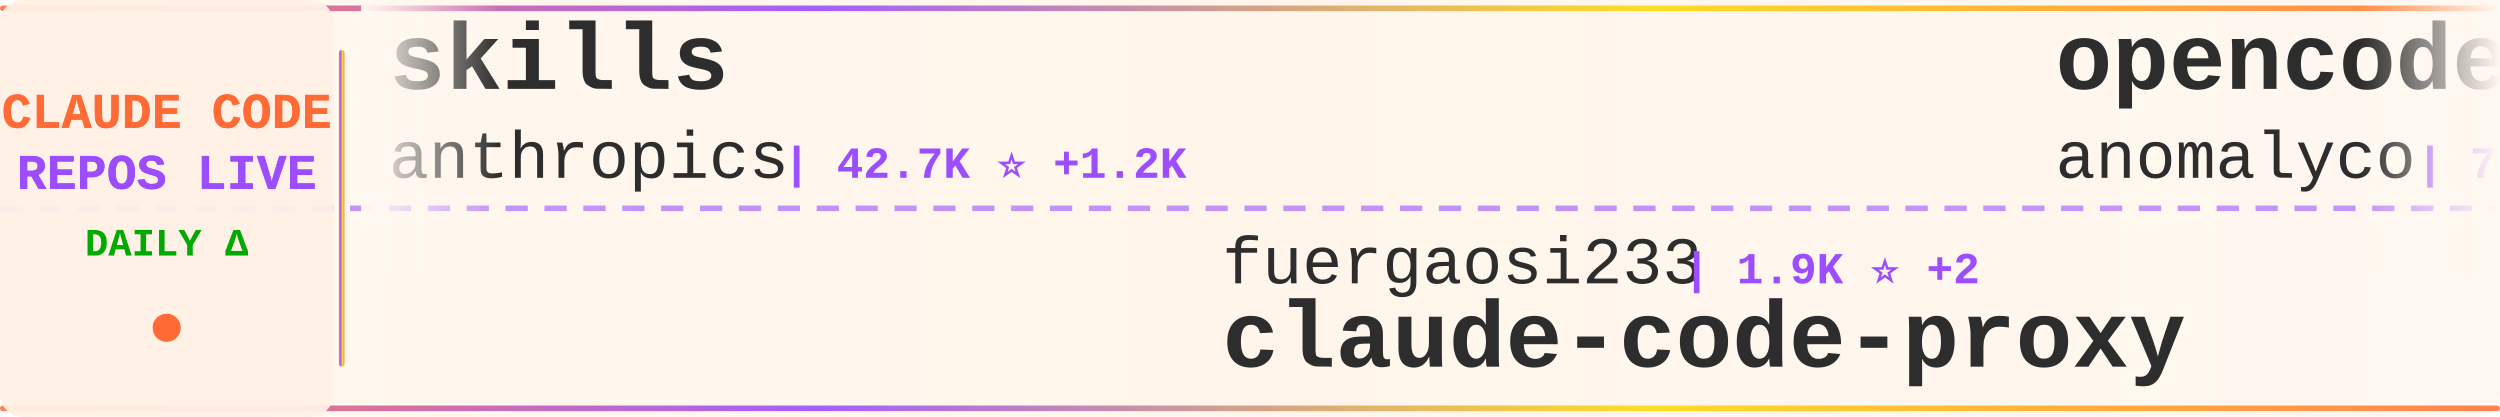
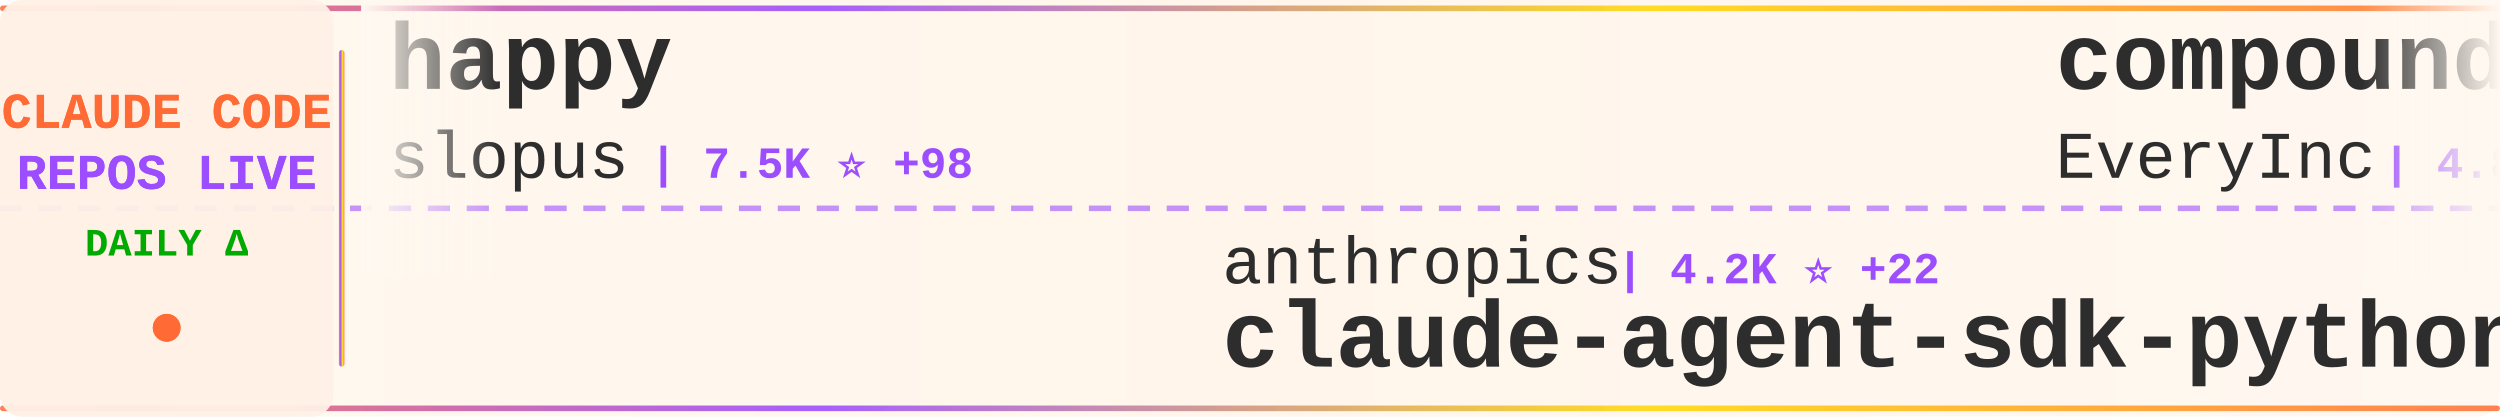
<svg xmlns="http://www.w3.org/2000/svg" width="900" height="150">
  <defs>
    <linearGradient id="tickerBg" x1="0%" y1="0%" x2="100%" y2="0%">
      <stop offset="0%" style="stop-color:#fff8f0;stop-opacity:0.98" />
      <stop offset="50%" style="stop-color:#fff5eb;stop-opacity:1" />
      <stop offset="100%" style="stop-color:#fff8f0;stop-opacity:0.98" />
    </linearGradient>
    <linearGradient id="borderGrad" x1="0%" y1="0%" x2="100%" y2="0%">
      <stop offset="0%" style="stop-color:#FF6B35;stop-opacity:0.85">
        <animate attributeName="stop-opacity" values="0.85;1;0.85" dur="2s" repeatCount="indefinite" />
      </stop>
      <stop offset="33%" style="stop-color:#9C4EFF;stop-opacity:0.9">
        <animate attributeName="stop-opacity" values="0.9;1;0.9" dur="2.2s" repeatCount="indefinite" />
      </stop>
      <stop offset="66%" style="stop-color:#FFD700;stop-opacity:0.85">
        <animate attributeName="stop-opacity" values="0.85;1;0.85" dur="1.8s" repeatCount="indefinite" />
      </stop>
      <stop offset="100%" style="stop-color:#FF6B35;stop-opacity:0.85">
        <animate attributeName="stop-opacity" values="0.85;1;0.85" dur="2s" repeatCount="indefinite" />
      </stop>
    </linearGradient>
    <filter id="textGlow">
      <feGaussianBlur stdDeviation="0.15" result="coloredBlur" />
      <feMerge>
        <feMergeNode in="coloredBlur" />
        <feMergeNode in="SourceGraphic" />
      </feMerge>
    </filter>
    <filter id="metricGlow">
      <feGaussianBlur stdDeviation="0.2" result="coloredBlur" />
      <feMerge>
        <feMergeNode in="coloredBlur" />
        <feMergeNode in="SourceGraphic" />
      </feMerge>
    </filter>
    <linearGradient id="leftFade" x1="0%" y1="0%" x2="100%" y2="0%">
      <stop offset="0%" style="stop-color:#fff8f0;stop-opacity:1" />
      <stop offset="100%" style="stop-color:#fff8f0;stop-opacity:0" />
    </linearGradient>
    <linearGradient id="rightFade" x1="0%" y1="0%" x2="100%" y2="0%">
      <stop offset="0%" style="stop-color:#fff8f0;stop-opacity:0" />
      <stop offset="100%" style="stop-color:#fff8f0;stop-opacity:1" />
    </linearGradient>
  </defs>
  <rect width="900" height="150" fill="url(#tickerBg)" rx="8" />
  <rect x="0" y="2" width="900" height="2" fill="url(#borderGrad)" rx="1" />
  <rect x="0" y="146" width="900" height="2" fill="url(#borderGrad)" rx="1" />
  <line x1="0" y1="75" x2="900" y2="75" stroke="#9C4EFF" stroke-width="2" stroke-dasharray="8 6" opacity="0.6" />
  <rect x="0" y="0" width="120" height="150" fill="#fff0e6" opacity="0.95" rx="8" />
  <text x="60" y="46" font-family="'Courier New', monospace" font-size="18" font-weight="bold" fill="#FF6B35" text-anchor="middle" filter="url(#textGlow)">
    CLAUDE CODE
  </text>
  <text x="60" y="68" font-family="'Courier New', monospace" font-size="18" font-weight="bold" fill="#9C4EFF" text-anchor="middle" filter="url(#textGlow)">
    REPOS LIVE
  </text>
  <text x="60" y="92" font-family="'Courier New', monospace" font-size="14" font-weight="bold" fill="#00aa00" text-anchor="middle">
    DAILY Δ
  </text>
  <circle cx="60" cy="118" r="5" fill="#FF6B35" filter="url(#metricGlow)">
    <animate attributeName="r" values="4;6;4" dur="1.5s" repeatCount="indefinite" />
    <animate attributeName="opacity" values="0.6;1;0.6" dur="1.5s" repeatCount="indefinite" />
  </circle>
  <rect x="122" y="18" width="2" height="114" fill="url(#borderGrad)" rx="1" />
  <clipPath id="tickerClip">
    <rect x="130" y="0" width="770" height="150" />
  </clipPath>
  <g clip-path="url(#tickerClip)">
    <g id="tickerItems">
      <animateTransform attributeName="transform" attributeType="XML" type="translate" from="0 0" to="-3000 0" dur="54s" repeatCount="indefinite" />
      <g transform="translate(0, 0)">
-         <text x="140" y="32" font-family="'Courier New', monospace" font-size="34" font-weight="bold" fill="#2d2d2d">skills</text>
-         <text x="140" y="64" font-family="'Courier New', monospace" font-size="24" font-weight="normal" fill="#2d2d2d" opacity="1.0">anthropics</text>
-         <text x="282" y="64" font-family="'Courier New', monospace" font-size="16" font-weight="bold" fill="#9C4EFF"> | 42.7K ⭐ +1.2K</text>
+         <text x="140" y="32" font-family="'Courier New', monospace" font-size="34" font-weight="bold" fill="#2d2d2d">happy</text>
+         <text x="140" y="64" font-family="'Courier New', monospace" font-size="24" font-weight="normal" fill="#2d2d2d" opacity="1.0">slopus</text>
+         <text x="234" y="64" font-family="'Courier New', monospace" font-size="16" font-weight="bold" fill="#9C4EFF"> | 7.5K ⭐ +98</text>
      </g>
      <g transform="translate(300, 0)">
-         <text x="140" y="102" font-family="'Courier New', monospace" font-size="24" font-weight="normal" fill="#2d2d2d" opacity="1.0">fuergaosi233</text>
-         <text x="306" y="102" font-family="'Courier New', monospace" font-size="16" font-weight="bold" fill="#9C4EFF"> | 1.9K ⭐ +2</text>
-         <text x="140" y="132" font-family="'Courier New', monospace" font-size="34" font-weight="bold" fill="#2d2d2d">claude-code-proxy</text>
+         <text x="140" y="102" font-family="'Courier New', monospace" font-size="24" font-weight="normal" fill="#2d2d2d" opacity="1.0">anthropics</text>
+         <text x="282" y="102" font-family="'Courier New', monospace" font-size="16" font-weight="bold" fill="#9C4EFF"> | 4.2K ⭐ +22</text>
+         <text x="140" y="132" font-family="'Courier New', monospace" font-size="34" font-weight="bold" fill="#2d2d2d">claude-agent-sdk-python</text>
      </g>
      <g transform="translate(600, 0)">
-         <text x="140" y="32" font-family="'Courier New', monospace" font-size="34" font-weight="bold" fill="#2d2d2d">opencode</text>
-         <text x="140" y="64" font-family="'Courier New', monospace" font-size="24" font-weight="normal" fill="#2d2d2d" opacity="1.0">anomalyco</text>
-         <text x="270" y="64" font-family="'Courier New', monospace" font-size="16" font-weight="bold" fill="#9C4EFF"> | 72.8K ⭐ +2.2K</text>
+         <text x="140" y="32" font-family="'Courier New', monospace" font-size="34" font-weight="bold" fill="#2d2d2d">compound-engineering-plu...</text>
+         <text x="140" y="64" font-family="'Courier New', monospace" font-size="24" font-weight="normal" fill="#2d2d2d" opacity="1.0">EveryInc</text>
+         <text x="258" y="64" font-family="'Courier New', monospace" font-size="16" font-weight="bold" fill="#9C4EFF"> | 4.8K ⭐ +63</text>
      </g>
      <g transform="translate(900, 0)">
-         <text x="140" y="102" font-family="'Courier New', monospace" font-size="24" font-weight="normal" fill="#2d2d2d" opacity="1.0">Matt-Dionis</text>
-         <text x="294" y="102" font-family="'Courier New', monospace" font-size="16" font-weight="bold" fill="#9C4EFF"> | 598 ⭐ +2</text>
-         <text x="140" y="132" font-family="'Courier New', monospace" font-size="34" font-weight="bold" fill="#2d2d2d">claude-code-configs</text>
+         <text x="140" y="102" font-family="'Courier New', monospace" font-size="24" font-weight="normal" fill="#2d2d2d" opacity="1.0">anthropics</text>
+         <text x="282" y="102" font-family="'Courier New', monospace" font-size="16" font-weight="bold" fill="#9C4EFF"> | 43.0K ⭐ +1.2K</text>
+         <text x="140" y="132" font-family="'Courier New', monospace" font-size="34" font-weight="bold" fill="#2d2d2d">skills</text>
      </g>
      <g transform="translate(1200, 0)">
-         <text x="140" y="32" font-family="'Courier New', monospace" font-size="34" font-weight="bold" fill="#2d2d2d">claude-code-prompt-impro...</text>
-         <text x="140" y="64" font-family="'Courier New', monospace" font-size="24" font-weight="normal" fill="#2d2d2d" opacity="1.0">severity1</text>
-         <text x="270" y="64" font-family="'Courier New', monospace" font-size="16" font-weight="bold" fill="#9C4EFF"> | 1.1K ⭐ +3</text>
+         <text x="140" y="32" font-family="'Courier New', monospace" font-size="34" font-weight="bold" fill="#2d2d2d">serena</text>
+         <text x="140" y="64" font-family="'Courier New', monospace" font-size="24" font-weight="normal" fill="#2d2d2d" opacity="1.0">oraios</text>
+         <text x="234" y="64" font-family="'Courier New', monospace" font-size="16" font-weight="bold" fill="#9C4EFF"> | 18.7K ⭐ +55</text>
      </g>
      <g transform="translate(1500, 0)">
-         <text x="140" y="102" font-family="'Courier New', monospace" font-size="24" font-weight="normal" fill="#2d2d2d" opacity="1.0">lst97</text>
-         <text x="222" y="102" font-family="'Courier New', monospace" font-size="16" font-weight="bold" fill="#9C4EFF"> | 1.3K ⭐ +2</text>
-         <text x="140" y="132" font-family="'Courier New', monospace" font-size="34" font-weight="bold" fill="#2d2d2d">claude-code-sub-agents</text>
+         <text x="140" y="102" font-family="'Courier New', monospace" font-size="24" font-weight="normal" fill="#2d2d2d" opacity="1.0">anthropics</text>
+         <text x="282" y="102" font-family="'Courier New', monospace" font-size="16" font-weight="bold" fill="#9C4EFF"> | 557 ⭐</text>
+         <text x="140" y="132" font-family="'Courier New', monospace" font-size="34" font-weight="bold" fill="#2d2d2d">claude-code-base-action</text>
      </g>
      <g transform="translate(1800, 0)">
-         <text x="140" y="32" font-family="'Courier New', monospace" font-size="34" font-weight="bold" fill="#2d2d2d">sc-claude-code-files</text>
-         <text x="140" y="64" font-family="'Courier New', monospace" font-size="24" font-weight="normal" fill="#2d2d2d" opacity="1.0">https-deeplearning-ai</text>
-         <text x="414" y="64" font-family="'Courier New', monospace" font-size="16" font-weight="bold" fill="#9C4EFF"> | 367 ⭐ +3</text>
+         <text x="140" y="32" font-family="'Courier New', monospace" font-size="34" font-weight="bold" fill="#2d2d2d">CLIProxyAPI</text>
+         <text x="140" y="64" font-family="'Courier New', monospace" font-size="24" font-weight="normal" fill="#2d2d2d" opacity="1.0">router-for-me</text>
+         <text x="318" y="64" font-family="'Courier New', monospace" font-size="16" font-weight="bold" fill="#9C4EFF"> | 6.9K ⭐ +128</text>
      </g>
      <g transform="translate(2100, 0)">
-         <text x="140" y="102" font-family="'Courier New', monospace" font-size="24" font-weight="normal" fill="#2d2d2d" opacity="1.0">jeremylongshore</text>
-         <text x="342" y="102" font-family="'Courier New', monospace" font-size="16" font-weight="bold" fill="#9C4EFF"> | 986 ⭐ +7</text>
-         <text x="140" y="132" font-family="'Courier New', monospace" font-size="34" font-weight="bold" fill="#2d2d2d">claude-code-plugins-plus...</text>
+         <text x="140" y="102" font-family="'Courier New', monospace" font-size="24" font-weight="normal" fill="#2d2d2d" opacity="1.0">ericbuess</text>
+         <text x="270" y="102" font-family="'Courier New', monospace" font-size="16" font-weight="bold" fill="#9C4EFF"> | 559 ⭐ +1</text>
+         <text x="140" y="132" font-family="'Courier New', monospace" font-size="34" font-weight="bold" fill="#2d2d2d">claude-code-docs</text>
      </g>
      <g transform="translate(2400, 0)">
-         <text x="140" y="32" font-family="'Courier New', monospace" font-size="34" font-weight="bold" fill="#2d2d2d">claude-code-tips</text>
-         <text x="140" y="64" font-family="'Courier New', monospace" font-size="24" font-weight="normal" fill="#2d2d2d" opacity="1.0">ykdojo</text>
-         <text x="234" y="64" font-family="'Courier New', monospace" font-size="16" font-weight="bold" fill="#9C4EFF"> | 961 ⭐ +31</text>
+         <text x="140" y="32" font-family="'Courier New', monospace" font-size="34" font-weight="bold" fill="#2d2d2d">claude-code-mcp</text>
+         <text x="140" y="64" font-family="'Courier New', monospace" font-size="24" font-weight="normal" fill="#2d2d2d" opacity="1.0">steipete</text>
+         <text x="258" y="64" font-family="'Courier New', monospace" font-size="16" font-weight="bold" fill="#9C4EFF"> | 1.0K ⭐ +1</text>
      </g>
      <g transform="translate(2700, 0)">
-         <text x="140" y="102" font-family="'Courier New', monospace" font-size="24" font-weight="normal" fill="#2d2d2d" opacity="1.0">alirezarezvani</text>
-         <text x="330" y="102" font-family="'Courier New', monospace" font-size="16" font-weight="bold" fill="#9C4EFF"> | 432 ⭐ +4</text>
-         <text x="140" y="132" font-family="'Courier New', monospace" font-size="34" font-weight="bold" fill="#2d2d2d">claude-code-tresor</text>
+         <text x="140" y="102" font-family="'Courier New', monospace" font-size="24" font-weight="normal" fill="#2d2d2d" opacity="1.0">Njengah</text>
+         <text x="246" y="102" font-family="'Courier New', monospace" font-size="16" font-weight="bold" fill="#9C4EFF"> | 1.2K ⭐ +5</text>
+         <text x="140" y="132" font-family="'Courier New', monospace" font-size="34" font-weight="bold" fill="#2d2d2d">claude-code-cheat-sheet</text>
      </g>
      <g transform="translate(3000, 0)">
-         <text x="140" y="32" font-family="'Courier New', monospace" font-size="34" font-weight="bold" fill="#2d2d2d">skills</text>
-         <text x="140" y="64" font-family="'Courier New', monospace" font-size="24" font-weight="normal" fill="#2d2d2d" opacity="1.0">anthropics</text>
-         <text x="282" y="64" font-family="'Courier New', monospace" font-size="16" font-weight="bold" fill="#9C4EFF"> | 42.7K ⭐ +1.2K</text>
+         <text x="140" y="32" font-family="'Courier New', monospace" font-size="34" font-weight="bold" fill="#2d2d2d">happy</text>
+         <text x="140" y="64" font-family="'Courier New', monospace" font-size="24" font-weight="normal" fill="#2d2d2d" opacity="1.0">slopus</text>
+         <text x="234" y="64" font-family="'Courier New', monospace" font-size="16" font-weight="bold" fill="#9C4EFF"> | 7.5K ⭐ +98</text>
      </g>
      <g transform="translate(3300, 0)">
-         <text x="140" y="102" font-family="'Courier New', monospace" font-size="24" font-weight="normal" fill="#2d2d2d" opacity="1.0">fuergaosi233</text>
-         <text x="306" y="102" font-family="'Courier New', monospace" font-size="16" font-weight="bold" fill="#9C4EFF"> | 1.9K ⭐ +2</text>
-         <text x="140" y="132" font-family="'Courier New', monospace" font-size="34" font-weight="bold" fill="#2d2d2d">claude-code-proxy</text>
+         <text x="140" y="102" font-family="'Courier New', monospace" font-size="24" font-weight="normal" fill="#2d2d2d" opacity="1.0">anthropics</text>
+         <text x="282" y="102" font-family="'Courier New', monospace" font-size="16" font-weight="bold" fill="#9C4EFF"> | 4.2K ⭐ +22</text>
+         <text x="140" y="132" font-family="'Courier New', monospace" font-size="34" font-weight="bold" fill="#2d2d2d">claude-agent-sdk-python</text>
      </g>
      <g transform="translate(3600, 0)">
-         <text x="140" y="32" font-family="'Courier New', monospace" font-size="34" font-weight="bold" fill="#2d2d2d">opencode</text>
-         <text x="140" y="64" font-family="'Courier New', monospace" font-size="24" font-weight="normal" fill="#2d2d2d" opacity="1.0">anomalyco</text>
-         <text x="270" y="64" font-family="'Courier New', monospace" font-size="16" font-weight="bold" fill="#9C4EFF"> | 72.8K ⭐ +2.2K</text>
+         <text x="140" y="32" font-family="'Courier New', monospace" font-size="34" font-weight="bold" fill="#2d2d2d">compound-engineering-plu...</text>
+         <text x="140" y="64" font-family="'Courier New', monospace" font-size="24" font-weight="normal" fill="#2d2d2d" opacity="1.0">EveryInc</text>
+         <text x="258" y="64" font-family="'Courier New', monospace" font-size="16" font-weight="bold" fill="#9C4EFF"> | 4.8K ⭐ +63</text>
      </g>
      <g transform="translate(3900, 0)">
-         <text x="140" y="102" font-family="'Courier New', monospace" font-size="24" font-weight="normal" fill="#2d2d2d" opacity="1.0">Matt-Dionis</text>
-         <text x="294" y="102" font-family="'Courier New', monospace" font-size="16" font-weight="bold" fill="#9C4EFF"> | 598 ⭐ +2</text>
-         <text x="140" y="132" font-family="'Courier New', monospace" font-size="34" font-weight="bold" fill="#2d2d2d">claude-code-configs</text>
+         <text x="140" y="102" font-family="'Courier New', monospace" font-size="24" font-weight="normal" fill="#2d2d2d" opacity="1.0">anthropics</text>
+         <text x="282" y="102" font-family="'Courier New', monospace" font-size="16" font-weight="bold" fill="#9C4EFF"> | 43.0K ⭐ +1.2K</text>
+         <text x="140" y="132" font-family="'Courier New', monospace" font-size="34" font-weight="bold" fill="#2d2d2d">skills</text>
      </g>
    </g>
  </g>
  <rect x="130" y="0" width="50" height="100" fill="url(#leftFade)" />
  <rect x="850" y="0" width="50" height="100" fill="url(#rightFade)" />
</svg>
